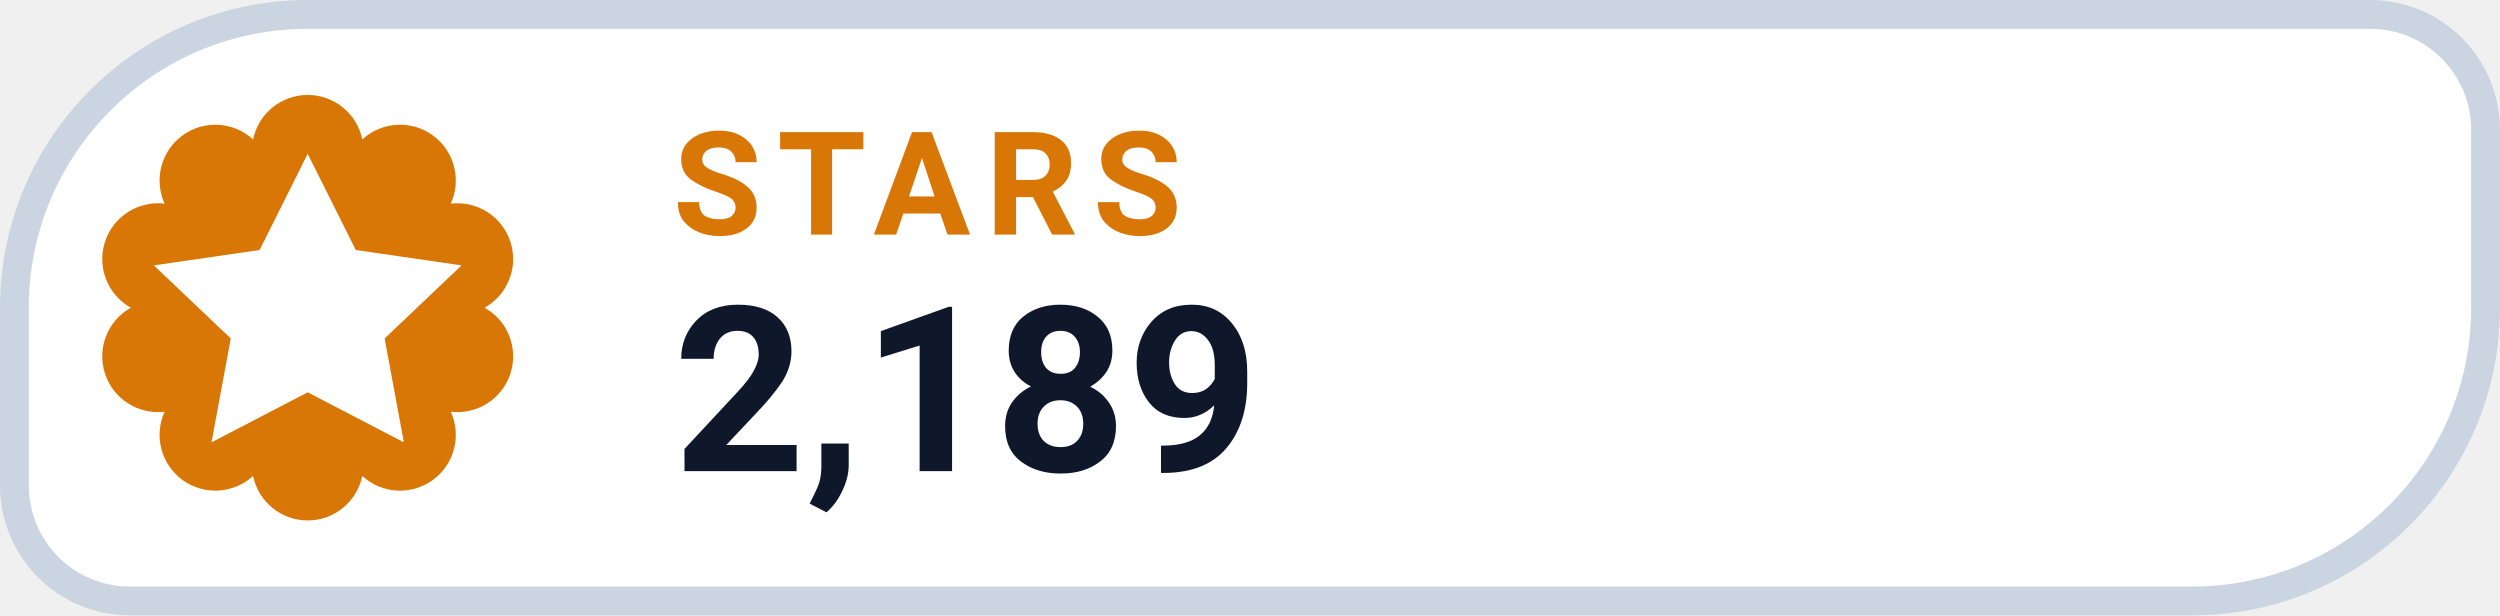
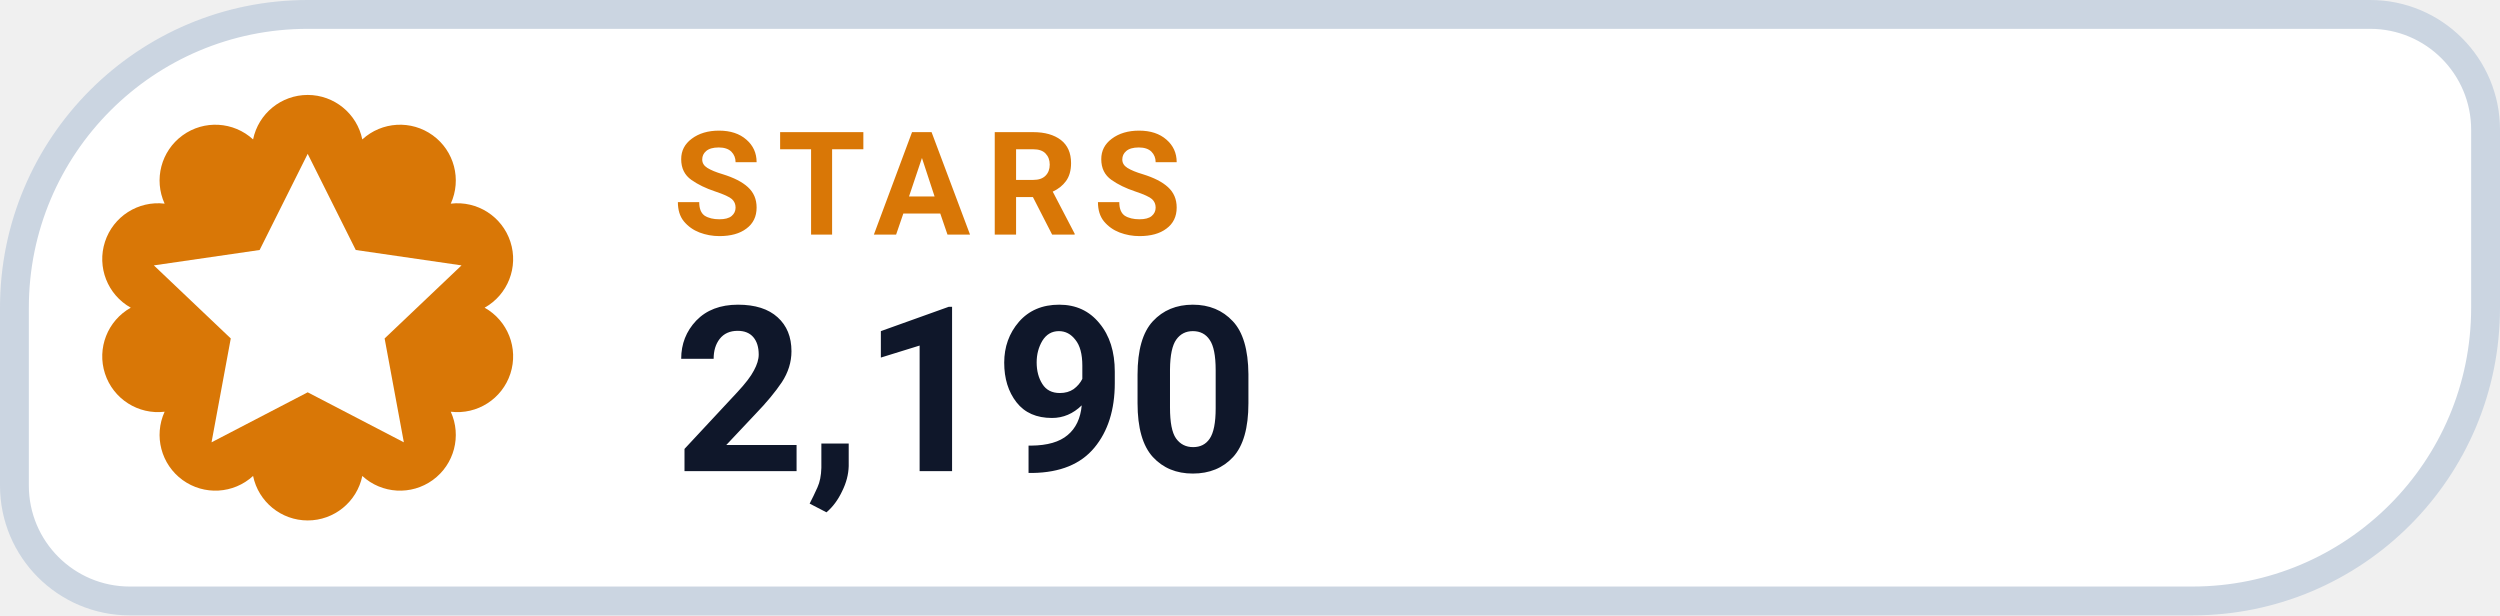
- <svg xmlns="http://www.w3.org/2000/svg" width="130" height="32" viewBox="0 0 130 32" role="img" aria-label="STARS 2,189">
+ <svg xmlns="http://www.w3.org/2000/svg" width="130" height="32" viewBox="0 0 130 32" role="img" aria-label="STARS 2,190">
  <path d="M 16.00 0.75 H 123.25 A 6.00 6.00 0 0 1 129.25 6.75 V 16.00 A 15.25 15.25 0 0 1 114.00 31.25 H 6.75 A 6.00 6.00 0 0 1 0.75 25.25 V 16.00 A 15.25 15.25 0 0 1 16.00 0.75 Z" fill="#FFFFFF" stroke="#CBD5E1" stroke-width="1.5" />
  <path d="M 13.16 7.25 A 2.90 2.90 0 0 1 18.84 7.25 A 2.90 2.90 0 0 1 23.44 10.59 A 2.90 2.90 0 0 1 25.20 16.00 A 2.90 2.90 0 0 1 23.44 21.41 A 2.90 2.90 0 0 1 18.84 24.75 A 2.90 2.90 0 0 1 13.16 24.75 A 2.90 2.90 0 0 1 8.56 21.41 A 2.90 2.90 0 0 1 6.80 16.00 A 2.90 2.90 0 0 1 8.56 10.59 A 2.90 2.90 0 0 1 13.16 7.25 Z" fill="#D97706" />
  <g transform="translate(16 16)" style="color:#FFFFFF;">
    <path d="M0 -8 l2.5 5 5.5 .8 -4 3.8 1 5.4 -5 -2.6 -5 2.6 1 -5.4 -4 -3.8 5.5 -.8 Z" fill="currentColor" />
  </g>
  <text x="35" y="12.2" fill="#D97706" font-family="-apple-system,BlinkMacSystemFont,'Segoe UI',Roboto,Helvetica,Arial,sans-serif" font-size="7.5" font-weight="700" letter-spacing=".8">STARS</text>
-   <text x="35" y="24.5" fill="#0F172A" font-family="-apple-system,BlinkMacSystemFont,'Segoe UI',Roboto,Helvetica,Arial,sans-serif" font-size="12" font-weight="750">2,189</text>
+   <text x="35" y="24.5" fill="#0F172A" font-family="-apple-system,BlinkMacSystemFont,'Segoe UI',Roboto,Helvetica,Arial,sans-serif" font-size="12" font-weight="750">2,190</text>
</svg>
